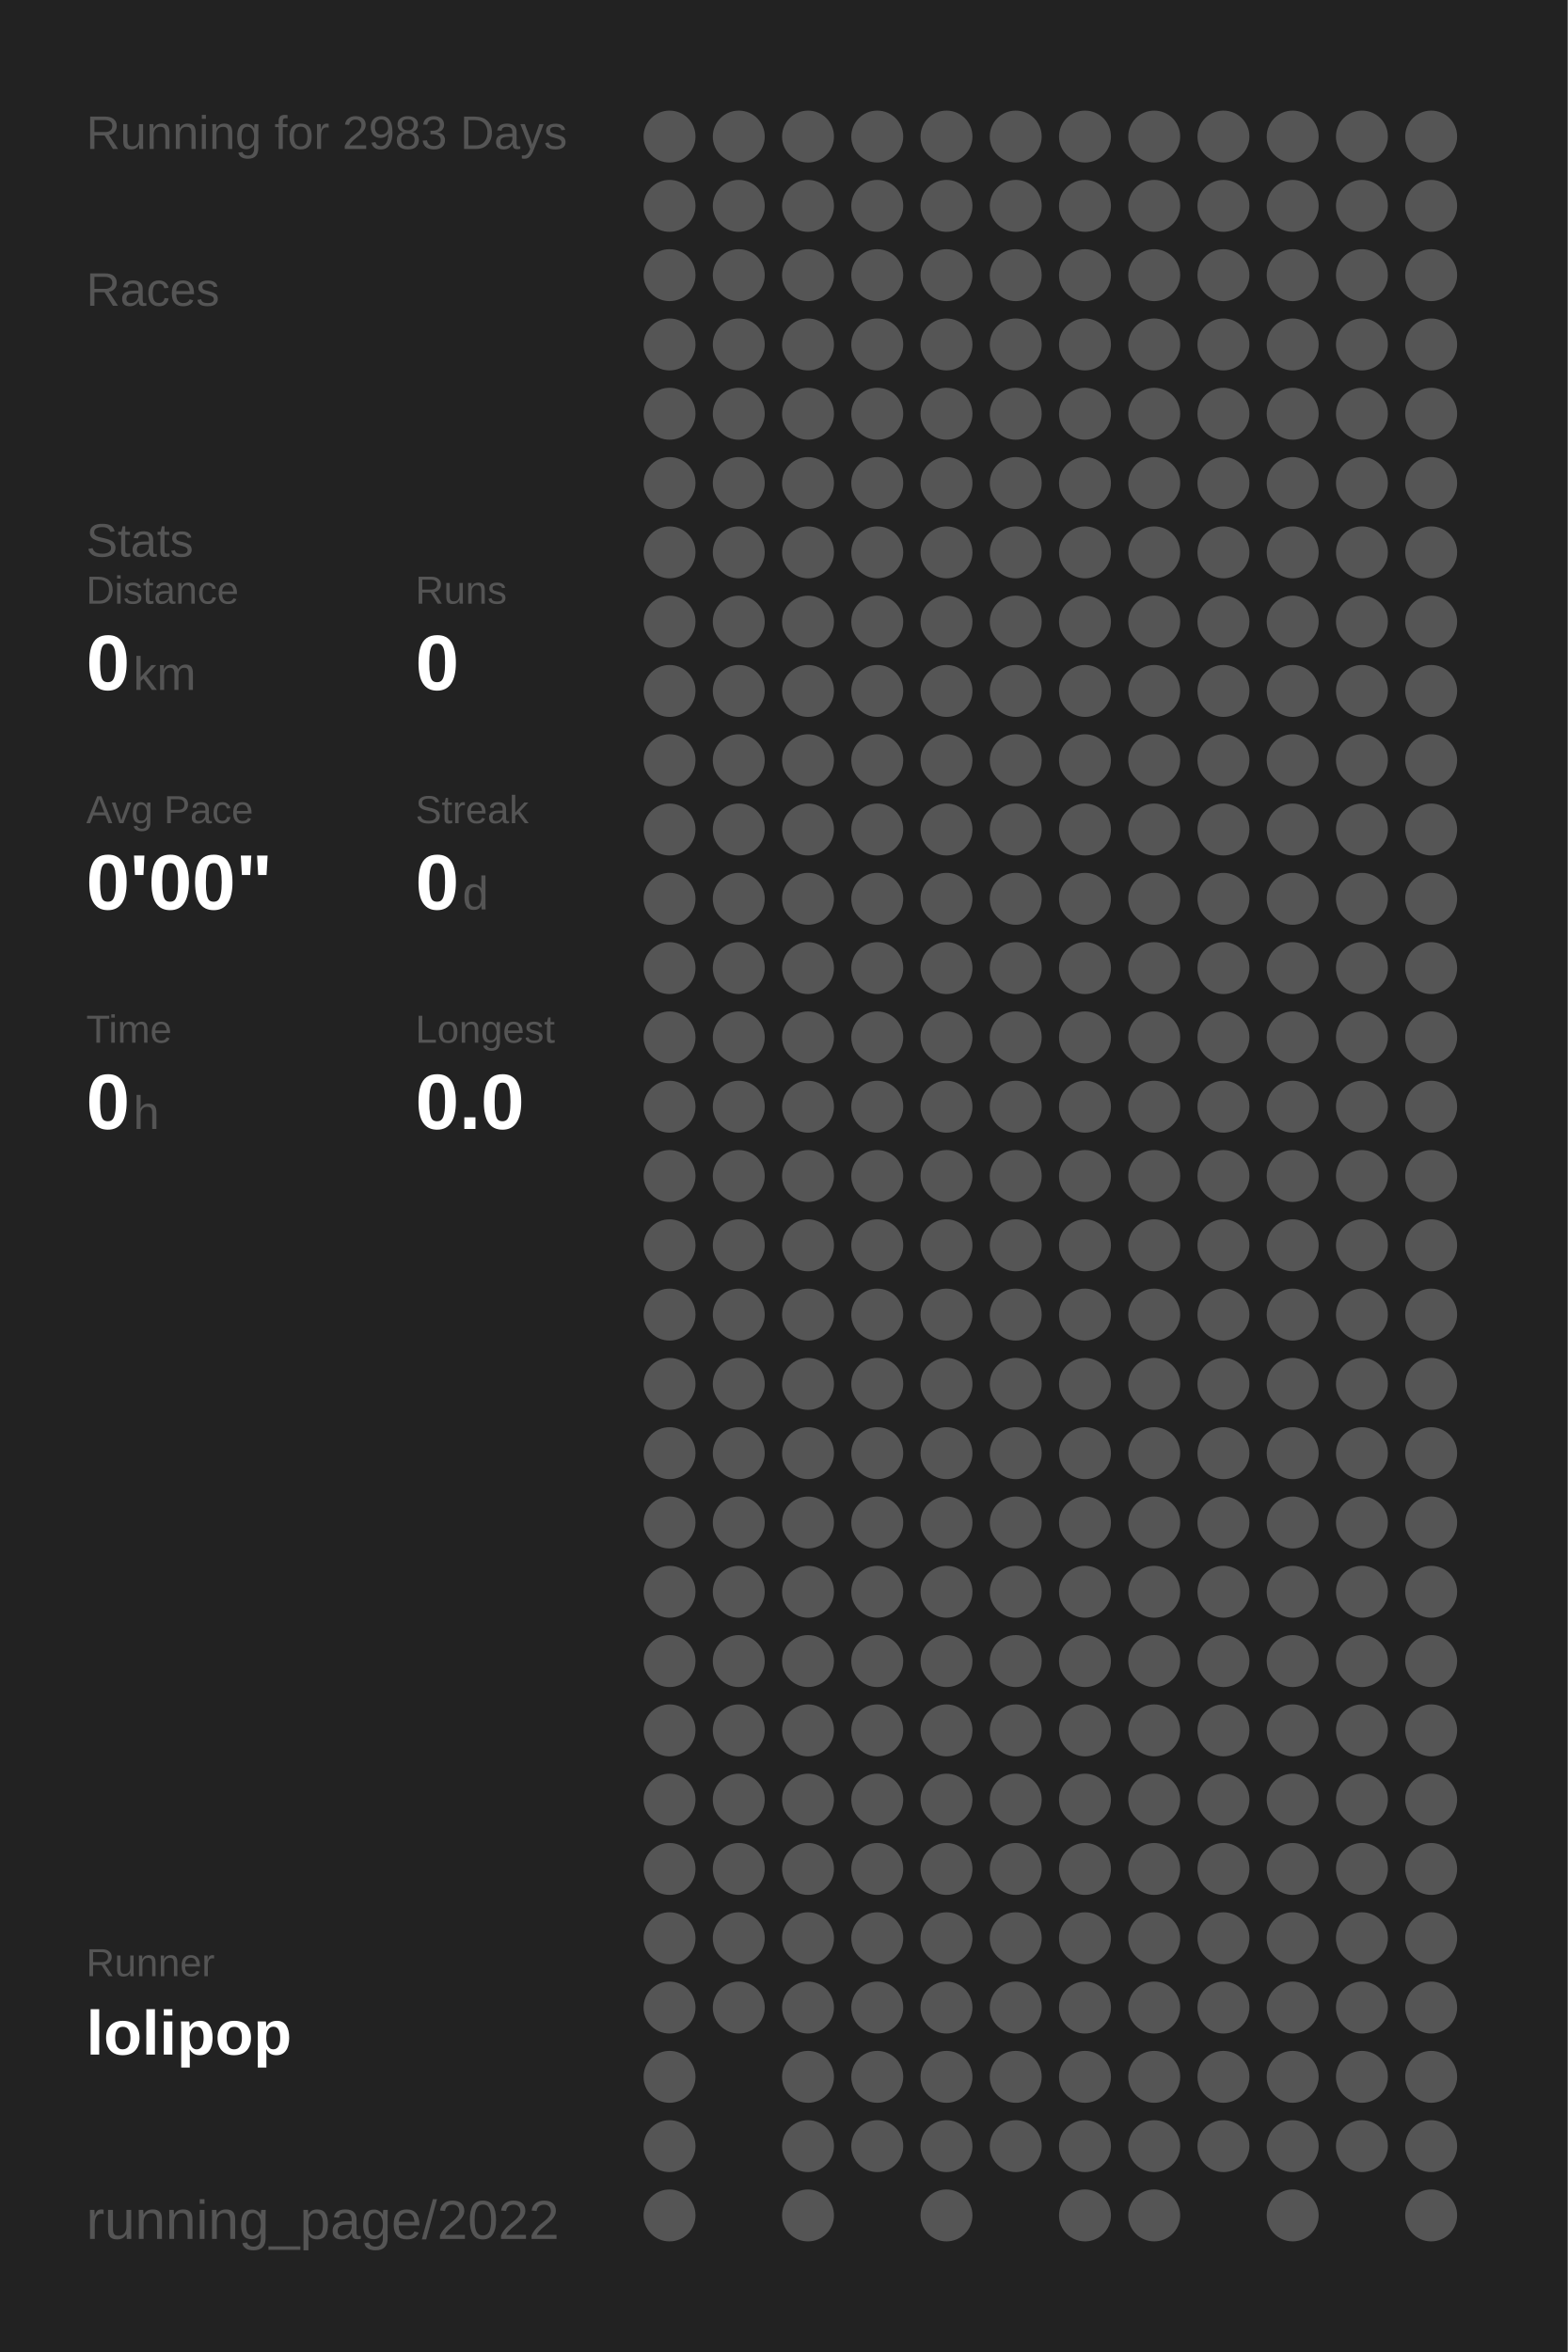
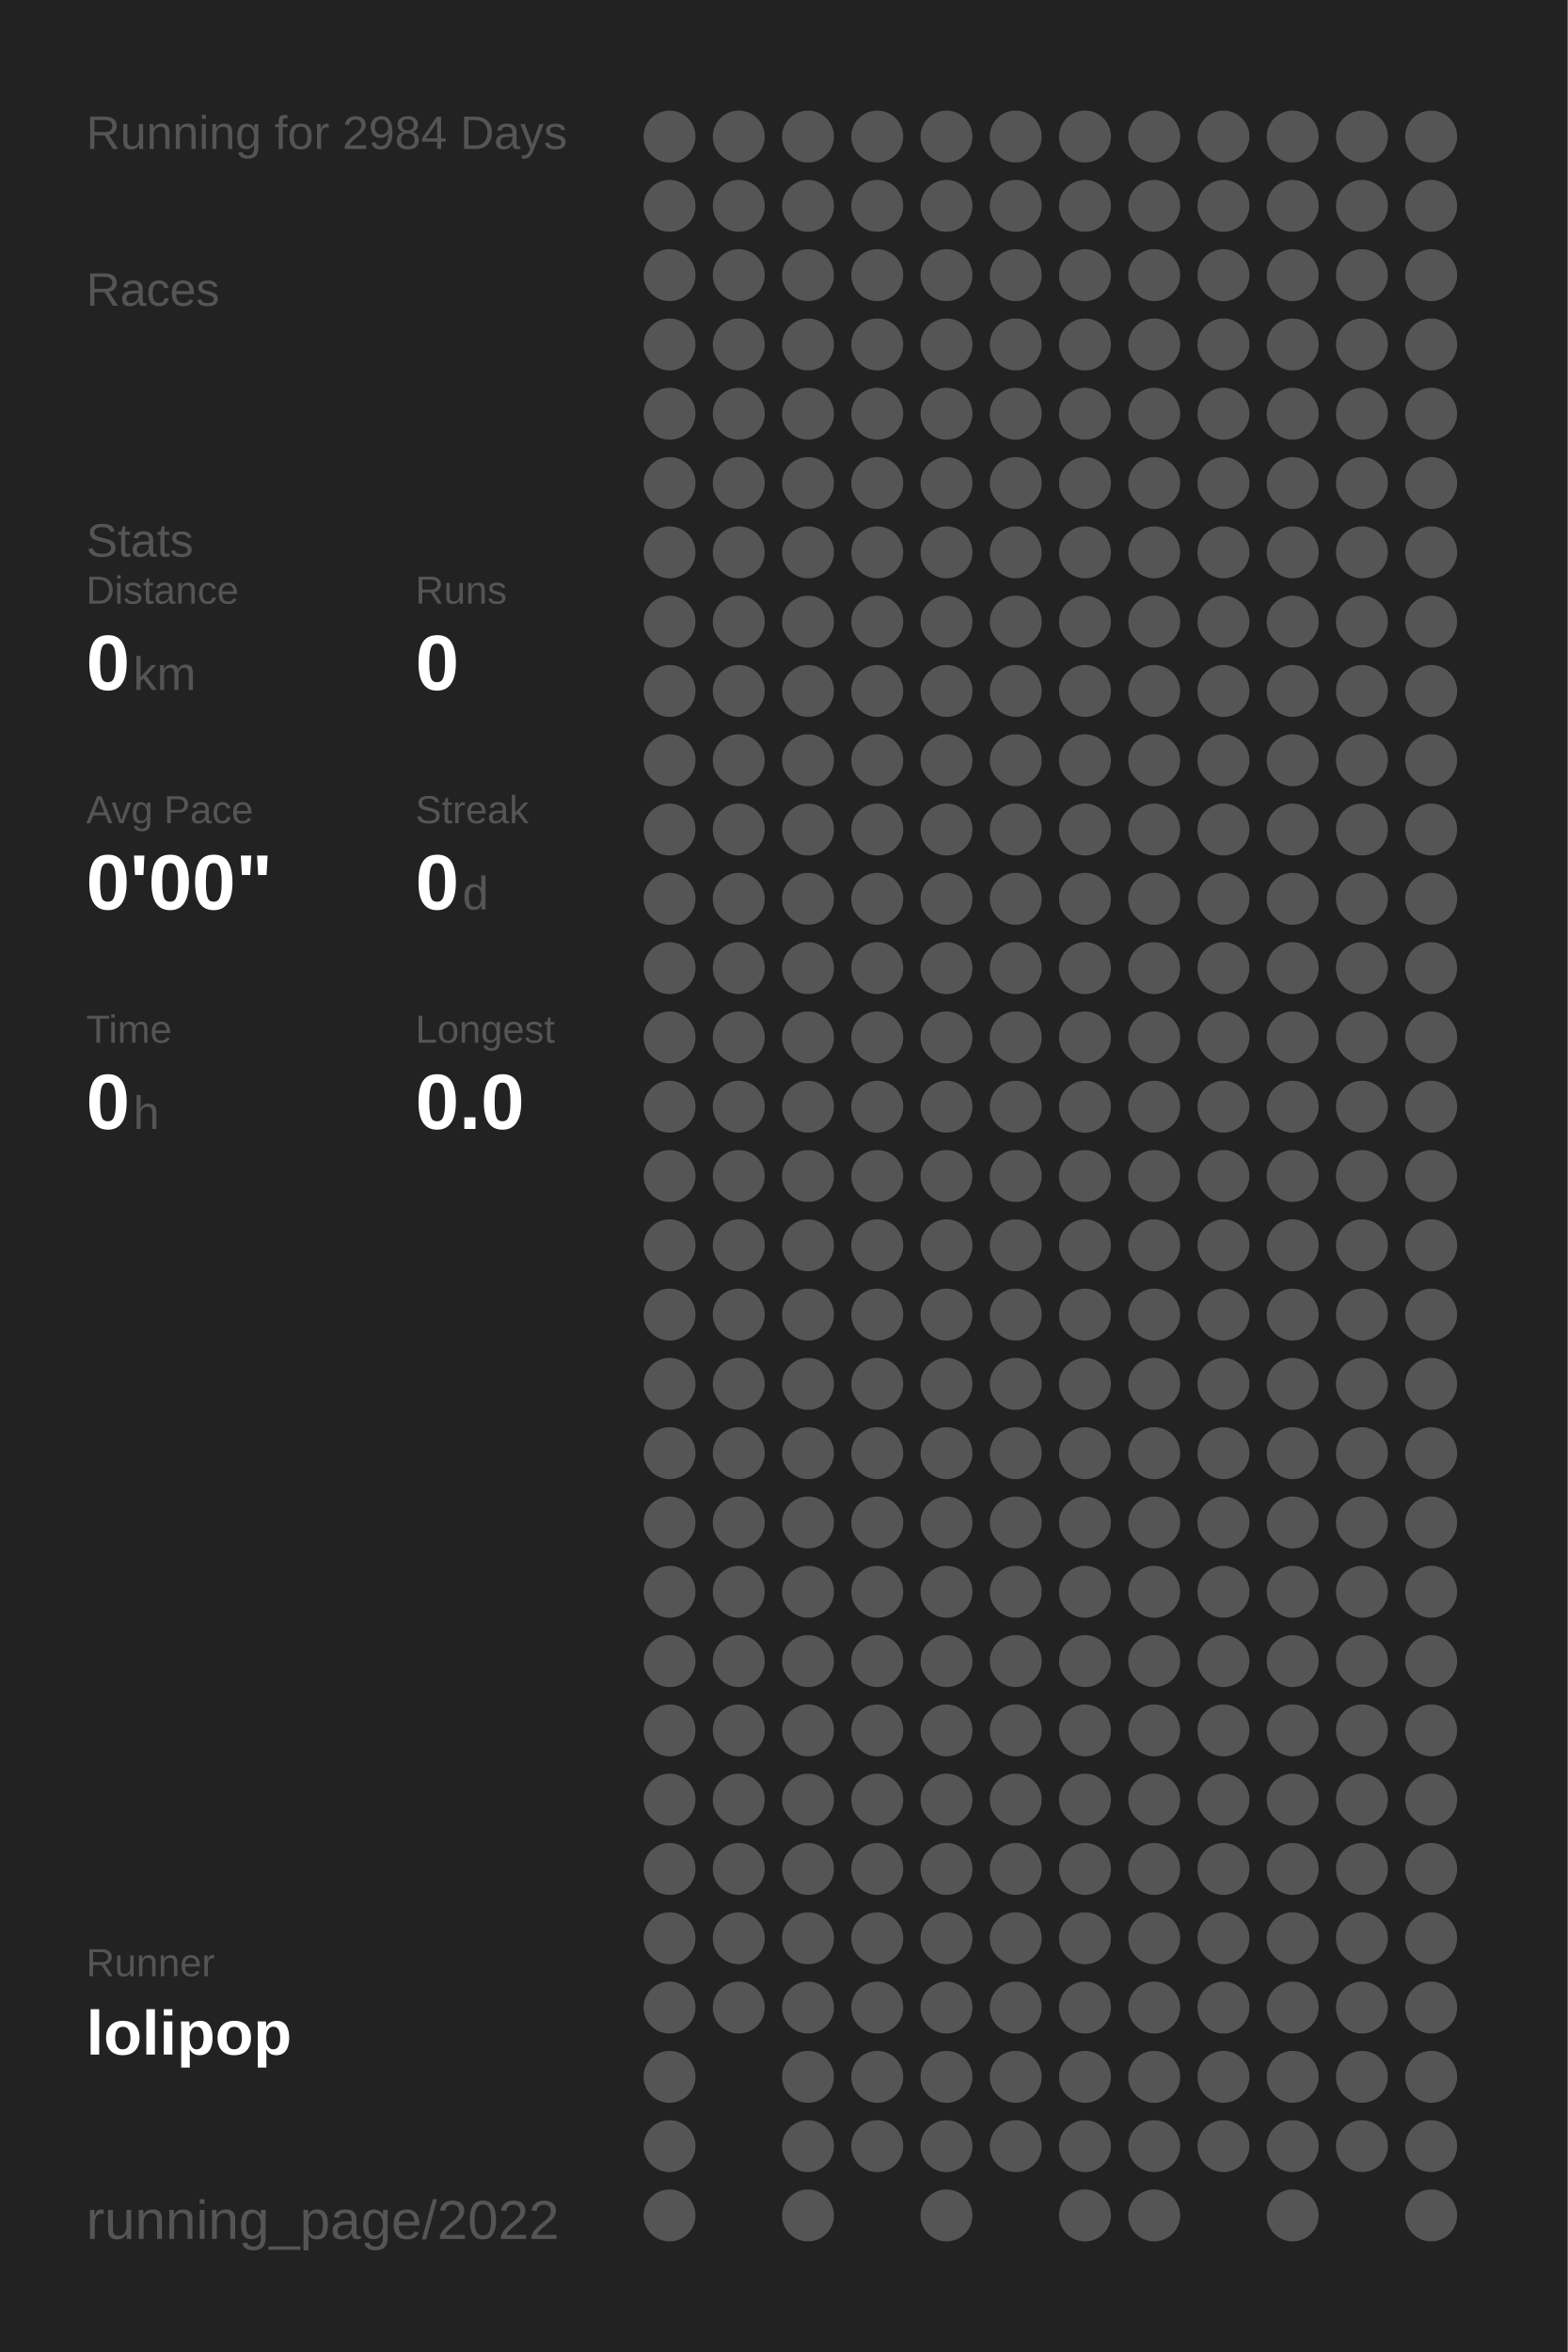
<svg xmlns="http://www.w3.org/2000/svg" baseProfile="full" height="300mm" version="1.1" viewBox="0,0,200,300" width="200mm">
  <defs />
  <rect fill="#222222" height="300" width="200" x="0" y="0" />
-   <text fill="#555555" style="font-size:6px; font-family:Arial;" x="11" y="19">Running for 2983 Days</text>
+   <text fill="#555555" style="font-size:6px; font-family:Arial;" x="11" y="19">Running for 2984 Days</text>
  <text fill="#555555" style="font-size:6px; font-family:Arial;" x="11" y="39">Races</text>
  <text fill="#555555" style="font-size:6px; font-family:Arial;" x="11" y="71">Stats</text>
  <text fill="#555555" style="font-size:5px; font-family:Arial;" x="11" y="77">Distance</text>
  <text fill="#FFFFFF" style="font-size:10px; font-family:Arial; font-weight:bold;" x="11" y="88">0</text>
  <text fill="#555555" style="font-size:6px; font-family:Arial;" x="17" y="88">km</text>
  <text fill="#555555" style="font-size:5px; font-family:Arial;" x="53" y="77">Runs</text>
  <text fill="#FFFFFF" style="font-size:10px; font-family:Arial; font-weight:bold;" x="53" y="88">0</text>
  <text fill="#555555" style="font-size:5px; font-family:Arial;" x="11" y="105">Avg Pace</text>
  <text fill="#FFFFFF" style="font-size:10px; font-family:Arial; font-weight:bold;" x="11" y="116">0'00"</text>
  <text fill="#555555" style="font-size:5px; font-family:Arial;" x="53" y="105">Streak</text>
  <text fill="#FFFFFF" style="font-size:10px; font-family:Arial; font-weight:bold;" x="53" y="116">0</text>
  <text fill="#555555" style="font-size:6px; font-family:Arial;" x="59" y="116">d</text>
  <text fill="#555555" style="font-size:5px; font-family:Arial;" x="11" y="133">Time</text>
  <text fill="#FFFFFF" style="font-size:10px; font-family:Arial; font-weight:bold;" x="11" y="144">0</text>
  <text fill="#555555" style="font-size:6px; font-family:Arial;" x="17" y="144">h</text>
  <text fill="#555555" style="font-size:5px; font-family:Arial;" x="53" y="133">Longest</text>
  <text fill="#FFFFFF" style="font-size:10px; font-family:Arial; font-weight:bold;" x="53" y="144">0.0</text>
  <text fill="#555555" style="font-size:5px; font-family:Arial;" x="11" y="252.065">Runner</text>
  <text fill="#FFFFFF" style="font-size:8px; font-family:Arial; font-weight:bold;" x="11" y="262.065">lolipop</text>
  <text fill="#555555" style="font-size:7px; font-family:Arial;" x="11" y="285.581">running_page/2022</text>
  <circle cx="85.417" cy="17.419" fill="#555555" r="3.312" />
  <circle cx="85.417" cy="26.258" fill="#555555" r="3.312" />
  <circle cx="85.417" cy="35.097" fill="#555555" r="3.312" />
  <circle cx="85.417" cy="43.935" fill="#555555" r="3.312" />
  <circle cx="85.417" cy="52.774" fill="#555555" r="3.312" />
  <circle cx="85.417" cy="61.613" fill="#555555" r="3.312" />
  <circle cx="85.417" cy="70.452" fill="#555555" r="3.312" />
  <circle cx="85.417" cy="79.29" fill="#555555" r="3.312" />
  <circle cx="85.417" cy="88.129" fill="#555555" r="3.312" />
  <circle cx="85.417" cy="96.968" fill="#555555" r="3.312" />
  <circle cx="85.417" cy="105.806" fill="#555555" r="3.312" />
  <circle cx="85.417" cy="114.645" fill="#555555" r="3.312" />
  <circle cx="85.417" cy="123.484" fill="#555555" r="3.312" />
  <circle cx="85.417" cy="132.323" fill="#555555" r="3.312" />
  <circle cx="85.417" cy="141.161" fill="#555555" r="3.312" />
  <circle cx="85.417" cy="150" fill="#555555" r="3.312" />
  <circle cx="85.417" cy="158.839" fill="#555555" r="3.312" />
  <circle cx="85.417" cy="167.677" fill="#555555" r="3.312" />
  <circle cx="85.417" cy="176.516" fill="#555555" r="3.312" />
  <circle cx="85.417" cy="185.355" fill="#555555" r="3.312" />
  <circle cx="85.417" cy="194.194" fill="#555555" r="3.312" />
  <circle cx="85.417" cy="203.032" fill="#555555" r="3.312" />
  <circle cx="85.417" cy="211.871" fill="#555555" r="3.312" />
  <circle cx="85.417" cy="220.71" fill="#555555" r="3.312" />
  <circle cx="85.417" cy="229.548" fill="#555555" r="3.312" />
  <circle cx="85.417" cy="238.387" fill="#555555" r="3.312" />
  <circle cx="85.417" cy="247.226" fill="#555555" r="3.312" />
  <circle cx="85.417" cy="256.065" fill="#555555" r="3.312" />
  <circle cx="85.417" cy="264.903" fill="#555555" r="3.312" />
  <circle cx="85.417" cy="273.742" fill="#555555" r="3.312" />
  <circle cx="85.417" cy="282.581" fill="#555555" r="3.312" />
  <circle cx="94.25" cy="17.419" fill="#555555" r="3.312" />
  <circle cx="94.25" cy="26.258" fill="#555555" r="3.312" />
  <circle cx="94.25" cy="35.097" fill="#555555" r="3.312" />
  <circle cx="94.25" cy="43.935" fill="#555555" r="3.312" />
  <circle cx="94.25" cy="52.774" fill="#555555" r="3.312" />
  <circle cx="94.25" cy="61.613" fill="#555555" r="3.312" />
  <circle cx="94.25" cy="70.452" fill="#555555" r="3.312" />
  <circle cx="94.25" cy="79.29" fill="#555555" r="3.312" />
  <circle cx="94.25" cy="88.129" fill="#555555" r="3.312" />
  <circle cx="94.25" cy="96.968" fill="#555555" r="3.312" />
  <circle cx="94.25" cy="105.806" fill="#555555" r="3.312" />
  <circle cx="94.25" cy="114.645" fill="#555555" r="3.312" />
  <circle cx="94.25" cy="123.484" fill="#555555" r="3.312" />
  <circle cx="94.25" cy="132.323" fill="#555555" r="3.312" />
  <circle cx="94.25" cy="141.161" fill="#555555" r="3.312" />
  <circle cx="94.25" cy="150" fill="#555555" r="3.312" />
  <circle cx="94.25" cy="158.839" fill="#555555" r="3.312" />
  <circle cx="94.25" cy="167.677" fill="#555555" r="3.312" />
  <circle cx="94.25" cy="176.516" fill="#555555" r="3.312" />
  <circle cx="94.25" cy="185.355" fill="#555555" r="3.312" />
  <circle cx="94.25" cy="194.194" fill="#555555" r="3.312" />
  <circle cx="94.25" cy="203.032" fill="#555555" r="3.312" />
  <circle cx="94.25" cy="211.871" fill="#555555" r="3.312" />
  <circle cx="94.25" cy="220.71" fill="#555555" r="3.312" />
  <circle cx="94.25" cy="229.548" fill="#555555" r="3.312" />
  <circle cx="94.25" cy="238.387" fill="#555555" r="3.312" />
  <circle cx="94.25" cy="247.226" fill="#555555" r="3.312" />
  <circle cx="94.25" cy="256.065" fill="#555555" r="3.312" />
  <circle cx="103.083" cy="17.419" fill="#555555" r="3.312" />
  <circle cx="103.083" cy="26.258" fill="#555555" r="3.312" />
  <circle cx="103.083" cy="35.097" fill="#555555" r="3.312" />
  <circle cx="103.083" cy="43.935" fill="#555555" r="3.312" />
  <circle cx="103.083" cy="52.774" fill="#555555" r="3.312" />
  <circle cx="103.083" cy="61.613" fill="#555555" r="3.312" />
  <circle cx="103.083" cy="70.452" fill="#555555" r="3.312" />
  <circle cx="103.083" cy="79.29" fill="#555555" r="3.312" />
  <circle cx="103.083" cy="88.129" fill="#555555" r="3.312" />
  <circle cx="103.083" cy="96.968" fill="#555555" r="3.312" />
  <circle cx="103.083" cy="105.806" fill="#555555" r="3.312" />
  <circle cx="103.083" cy="114.645" fill="#555555" r="3.312" />
  <circle cx="103.083" cy="123.484" fill="#555555" r="3.312" />
  <circle cx="103.083" cy="132.323" fill="#555555" r="3.312" />
  <circle cx="103.083" cy="141.161" fill="#555555" r="3.312" />
  <circle cx="103.083" cy="150" fill="#555555" r="3.312" />
  <circle cx="103.083" cy="158.839" fill="#555555" r="3.312" />
  <circle cx="103.083" cy="167.677" fill="#555555" r="3.312" />
  <circle cx="103.083" cy="176.516" fill="#555555" r="3.312" />
  <circle cx="103.083" cy="185.355" fill="#555555" r="3.312" />
  <circle cx="103.083" cy="194.194" fill="#555555" r="3.312" />
  <circle cx="103.083" cy="203.032" fill="#555555" r="3.312" />
  <circle cx="103.083" cy="211.871" fill="#555555" r="3.312" />
  <circle cx="103.083" cy="220.71" fill="#555555" r="3.312" />
  <circle cx="103.083" cy="229.548" fill="#555555" r="3.312" />
  <circle cx="103.083" cy="238.387" fill="#555555" r="3.312" />
  <circle cx="103.083" cy="247.226" fill="#555555" r="3.312" />
  <circle cx="103.083" cy="256.065" fill="#555555" r="3.312" />
  <circle cx="103.083" cy="264.903" fill="#555555" r="3.312" />
  <circle cx="103.083" cy="273.742" fill="#555555" r="3.312" />
  <circle cx="103.083" cy="282.581" fill="#555555" r="3.312" />
  <circle cx="111.917" cy="17.419" fill="#555555" r="3.312" />
  <circle cx="111.917" cy="26.258" fill="#555555" r="3.312" />
  <circle cx="111.917" cy="35.097" fill="#555555" r="3.312" />
  <circle cx="111.917" cy="43.935" fill="#555555" r="3.312" />
  <circle cx="111.917" cy="52.774" fill="#555555" r="3.312" />
  <circle cx="111.917" cy="61.613" fill="#555555" r="3.312" />
  <circle cx="111.917" cy="70.452" fill="#555555" r="3.312" />
  <circle cx="111.917" cy="79.29" fill="#555555" r="3.312" />
  <circle cx="111.917" cy="88.129" fill="#555555" r="3.312" />
  <circle cx="111.917" cy="96.968" fill="#555555" r="3.312" />
  <circle cx="111.917" cy="105.806" fill="#555555" r="3.312" />
  <circle cx="111.917" cy="114.645" fill="#555555" r="3.312" />
  <circle cx="111.917" cy="123.484" fill="#555555" r="3.312" />
  <circle cx="111.917" cy="132.323" fill="#555555" r="3.312" />
  <circle cx="111.917" cy="141.161" fill="#555555" r="3.312" />
  <circle cx="111.917" cy="150" fill="#555555" r="3.312" />
  <circle cx="111.917" cy="158.839" fill="#555555" r="3.312" />
  <circle cx="111.917" cy="167.677" fill="#555555" r="3.312" />
  <circle cx="111.917" cy="176.516" fill="#555555" r="3.312" />
  <circle cx="111.917" cy="185.355" fill="#555555" r="3.312" />
  <circle cx="111.917" cy="194.194" fill="#555555" r="3.312" />
  <circle cx="111.917" cy="203.032" fill="#555555" r="3.312" />
  <circle cx="111.917" cy="211.871" fill="#555555" r="3.312" />
  <circle cx="111.917" cy="220.71" fill="#555555" r="3.312" />
  <circle cx="111.917" cy="229.548" fill="#555555" r="3.312" />
  <circle cx="111.917" cy="238.387" fill="#555555" r="3.312" />
  <circle cx="111.917" cy="247.226" fill="#555555" r="3.312" />
  <circle cx="111.917" cy="256.065" fill="#555555" r="3.312" />
  <circle cx="111.917" cy="264.903" fill="#555555" r="3.312" />
  <circle cx="111.917" cy="273.742" fill="#555555" r="3.312" />
  <circle cx="120.75" cy="17.419" fill="#555555" r="3.312" />
  <circle cx="120.75" cy="26.258" fill="#555555" r="3.312" />
  <circle cx="120.75" cy="35.097" fill="#555555" r="3.312" />
  <circle cx="120.75" cy="43.935" fill="#555555" r="3.312" />
  <circle cx="120.75" cy="52.774" fill="#555555" r="3.312" />
  <circle cx="120.75" cy="61.613" fill="#555555" r="3.312" />
  <circle cx="120.75" cy="70.452" fill="#555555" r="3.312" />
  <circle cx="120.75" cy="79.29" fill="#555555" r="3.312" />
  <circle cx="120.75" cy="88.129" fill="#555555" r="3.312" />
  <circle cx="120.75" cy="96.968" fill="#555555" r="3.312" />
  <circle cx="120.75" cy="105.806" fill="#555555" r="3.312" />
  <circle cx="120.75" cy="114.645" fill="#555555" r="3.312" />
  <circle cx="120.75" cy="123.484" fill="#555555" r="3.312" />
  <circle cx="120.75" cy="132.323" fill="#555555" r="3.312" />
  <circle cx="120.75" cy="141.161" fill="#555555" r="3.312" />
  <circle cx="120.75" cy="150" fill="#555555" r="3.312" />
  <circle cx="120.75" cy="158.839" fill="#555555" r="3.312" />
  <circle cx="120.75" cy="167.677" fill="#555555" r="3.312" />
  <circle cx="120.75" cy="176.516" fill="#555555" r="3.312" />
  <circle cx="120.75" cy="185.355" fill="#555555" r="3.312" />
  <circle cx="120.75" cy="194.194" fill="#555555" r="3.312" />
  <circle cx="120.75" cy="203.032" fill="#555555" r="3.312" />
  <circle cx="120.75" cy="211.871" fill="#555555" r="3.312" />
  <circle cx="120.75" cy="220.71" fill="#555555" r="3.312" />
  <circle cx="120.75" cy="229.548" fill="#555555" r="3.312" />
  <circle cx="120.75" cy="238.387" fill="#555555" r="3.312" />
  <circle cx="120.75" cy="247.226" fill="#555555" r="3.312" />
  <circle cx="120.75" cy="256.065" fill="#555555" r="3.312" />
  <circle cx="120.75" cy="264.903" fill="#555555" r="3.312" />
  <circle cx="120.75" cy="273.742" fill="#555555" r="3.312" />
  <circle cx="120.75" cy="282.581" fill="#555555" r="3.312" />
  <circle cx="129.583" cy="17.419" fill="#555555" r="3.312" />
  <circle cx="129.583" cy="26.258" fill="#555555" r="3.312" />
  <circle cx="129.583" cy="35.097" fill="#555555" r="3.312" />
  <circle cx="129.583" cy="43.935" fill="#555555" r="3.312" />
  <circle cx="129.583" cy="52.774" fill="#555555" r="3.312" />
  <circle cx="129.583" cy="61.613" fill="#555555" r="3.312" />
  <circle cx="129.583" cy="70.452" fill="#555555" r="3.312" />
  <circle cx="129.583" cy="79.29" fill="#555555" r="3.312" />
  <circle cx="129.583" cy="88.129" fill="#555555" r="3.312" />
  <circle cx="129.583" cy="96.968" fill="#555555" r="3.312" />
  <circle cx="129.583" cy="105.806" fill="#555555" r="3.312" />
  <circle cx="129.583" cy="114.645" fill="#555555" r="3.312" />
  <circle cx="129.583" cy="123.484" fill="#555555" r="3.312" />
  <circle cx="129.583" cy="132.323" fill="#555555" r="3.312" />
  <circle cx="129.583" cy="141.161" fill="#555555" r="3.312" />
  <circle cx="129.583" cy="150" fill="#555555" r="3.312" />
  <circle cx="129.583" cy="158.839" fill="#555555" r="3.312" />
  <circle cx="129.583" cy="167.677" fill="#555555" r="3.312" />
  <circle cx="129.583" cy="176.516" fill="#555555" r="3.312" />
  <circle cx="129.583" cy="185.355" fill="#555555" r="3.312" />
  <circle cx="129.583" cy="194.194" fill="#555555" r="3.312" />
  <circle cx="129.583" cy="203.032" fill="#555555" r="3.312" />
  <circle cx="129.583" cy="211.871" fill="#555555" r="3.312" />
  <circle cx="129.583" cy="220.71" fill="#555555" r="3.312" />
  <circle cx="129.583" cy="229.548" fill="#555555" r="3.312" />
  <circle cx="129.583" cy="238.387" fill="#555555" r="3.312" />
  <circle cx="129.583" cy="247.226" fill="#555555" r="3.312" />
  <circle cx="129.583" cy="256.065" fill="#555555" r="3.312" />
  <circle cx="129.583" cy="264.903" fill="#555555" r="3.312" />
  <circle cx="129.583" cy="273.742" fill="#555555" r="3.312" />
  <circle cx="138.417" cy="17.419" fill="#555555" r="3.312" />
  <circle cx="138.417" cy="26.258" fill="#555555" r="3.312" />
  <circle cx="138.417" cy="35.097" fill="#555555" r="3.312" />
  <circle cx="138.417" cy="43.935" fill="#555555" r="3.312" />
  <circle cx="138.417" cy="52.774" fill="#555555" r="3.312" />
  <circle cx="138.417" cy="61.613" fill="#555555" r="3.312" />
  <circle cx="138.417" cy="70.452" fill="#555555" r="3.312" />
  <circle cx="138.417" cy="79.29" fill="#555555" r="3.312" />
  <circle cx="138.417" cy="88.129" fill="#555555" r="3.312" />
  <circle cx="138.417" cy="96.968" fill="#555555" r="3.312" />
  <circle cx="138.417" cy="105.806" fill="#555555" r="3.312" />
  <circle cx="138.417" cy="114.645" fill="#555555" r="3.312" />
  <circle cx="138.417" cy="123.484" fill="#555555" r="3.312" />
  <circle cx="138.417" cy="132.323" fill="#555555" r="3.312" />
  <circle cx="138.417" cy="141.161" fill="#555555" r="3.312" />
  <circle cx="138.417" cy="150" fill="#555555" r="3.312" />
  <circle cx="138.417" cy="158.839" fill="#555555" r="3.312" />
  <circle cx="138.417" cy="167.677" fill="#555555" r="3.312" />
  <circle cx="138.417" cy="176.516" fill="#555555" r="3.312" />
  <circle cx="138.417" cy="185.355" fill="#555555" r="3.312" />
  <circle cx="138.417" cy="194.194" fill="#555555" r="3.312" />
  <circle cx="138.417" cy="203.032" fill="#555555" r="3.312" />
  <circle cx="138.417" cy="211.871" fill="#555555" r="3.312" />
  <circle cx="138.417" cy="220.71" fill="#555555" r="3.312" />
  <circle cx="138.417" cy="229.548" fill="#555555" r="3.312" />
  <circle cx="138.417" cy="238.387" fill="#555555" r="3.312" />
  <circle cx="138.417" cy="247.226" fill="#555555" r="3.312" />
  <circle cx="138.417" cy="256.065" fill="#555555" r="3.312" />
  <circle cx="138.417" cy="264.903" fill="#555555" r="3.312" />
  <circle cx="138.417" cy="273.742" fill="#555555" r="3.312" />
  <circle cx="138.417" cy="282.581" fill="#555555" r="3.312" />
  <circle cx="147.25" cy="17.419" fill="#555555" r="3.312" />
  <circle cx="147.25" cy="26.258" fill="#555555" r="3.312" />
  <circle cx="147.25" cy="35.097" fill="#555555" r="3.312" />
  <circle cx="147.25" cy="43.935" fill="#555555" r="3.312" />
  <circle cx="147.25" cy="52.774" fill="#555555" r="3.312" />
  <circle cx="147.25" cy="61.613" fill="#555555" r="3.312" />
  <circle cx="147.25" cy="70.452" fill="#555555" r="3.312" />
  <circle cx="147.25" cy="79.29" fill="#555555" r="3.312" />
  <circle cx="147.25" cy="88.129" fill="#555555" r="3.312" />
  <circle cx="147.25" cy="96.968" fill="#555555" r="3.312" />
  <circle cx="147.25" cy="105.806" fill="#555555" r="3.312" />
  <circle cx="147.25" cy="114.645" fill="#555555" r="3.312" />
  <circle cx="147.25" cy="123.484" fill="#555555" r="3.312" />
  <circle cx="147.25" cy="132.323" fill="#555555" r="3.312" />
  <circle cx="147.25" cy="141.161" fill="#555555" r="3.312" />
  <circle cx="147.25" cy="150" fill="#555555" r="3.312" />
  <circle cx="147.25" cy="158.839" fill="#555555" r="3.312" />
  <circle cx="147.25" cy="167.677" fill="#555555" r="3.312" />
  <circle cx="147.25" cy="176.516" fill="#555555" r="3.312" />
  <circle cx="147.25" cy="185.355" fill="#555555" r="3.312" />
  <circle cx="147.25" cy="194.194" fill="#555555" r="3.312" />
  <circle cx="147.25" cy="203.032" fill="#555555" r="3.312" />
  <circle cx="147.25" cy="211.871" fill="#555555" r="3.312" />
  <circle cx="147.25" cy="220.71" fill="#555555" r="3.312" />
  <circle cx="147.25" cy="229.548" fill="#555555" r="3.312" />
  <circle cx="147.25" cy="238.387" fill="#555555" r="3.312" />
  <circle cx="147.25" cy="247.226" fill="#555555" r="3.312" />
  <circle cx="147.25" cy="256.065" fill="#555555" r="3.312" />
  <circle cx="147.25" cy="264.903" fill="#555555" r="3.312" />
  <circle cx="147.25" cy="273.742" fill="#555555" r="3.312" />
  <circle cx="147.25" cy="282.581" fill="#555555" r="3.312" />
  <circle cx="156.083" cy="17.419" fill="#555555" r="3.312" />
  <circle cx="156.083" cy="26.258" fill="#555555" r="3.312" />
  <circle cx="156.083" cy="35.097" fill="#555555" r="3.312" />
  <circle cx="156.083" cy="43.935" fill="#555555" r="3.312" />
  <circle cx="156.083" cy="52.774" fill="#555555" r="3.312" />
  <circle cx="156.083" cy="61.613" fill="#555555" r="3.312" />
  <circle cx="156.083" cy="70.452" fill="#555555" r="3.312" />
  <circle cx="156.083" cy="79.29" fill="#555555" r="3.312" />
  <circle cx="156.083" cy="88.129" fill="#555555" r="3.312" />
  <circle cx="156.083" cy="96.968" fill="#555555" r="3.312" />
  <circle cx="156.083" cy="105.806" fill="#555555" r="3.312" />
  <circle cx="156.083" cy="114.645" fill="#555555" r="3.312" />
  <circle cx="156.083" cy="123.484" fill="#555555" r="3.312" />
  <circle cx="156.083" cy="132.323" fill="#555555" r="3.312" />
  <circle cx="156.083" cy="141.161" fill="#555555" r="3.312" />
  <circle cx="156.083" cy="150" fill="#555555" r="3.312" />
  <circle cx="156.083" cy="158.839" fill="#555555" r="3.312" />
  <circle cx="156.083" cy="167.677" fill="#555555" r="3.312" />
  <circle cx="156.083" cy="176.516" fill="#555555" r="3.312" />
  <circle cx="156.083" cy="185.355" fill="#555555" r="3.312" />
  <circle cx="156.083" cy="194.194" fill="#555555" r="3.312" />
  <circle cx="156.083" cy="203.032" fill="#555555" r="3.312" />
  <circle cx="156.083" cy="211.871" fill="#555555" r="3.312" />
  <circle cx="156.083" cy="220.71" fill="#555555" r="3.312" />
  <circle cx="156.083" cy="229.548" fill="#555555" r="3.312" />
  <circle cx="156.083" cy="238.387" fill="#555555" r="3.312" />
  <circle cx="156.083" cy="247.226" fill="#555555" r="3.312" />
  <circle cx="156.083" cy="256.065" fill="#555555" r="3.312" />
  <circle cx="156.083" cy="264.903" fill="#555555" r="3.312" />
  <circle cx="156.083" cy="273.742" fill="#555555" r="3.312" />
  <circle cx="164.917" cy="17.419" fill="#555555" r="3.312" />
  <circle cx="164.917" cy="26.258" fill="#555555" r="3.312" />
  <circle cx="164.917" cy="35.097" fill="#555555" r="3.312" />
  <circle cx="164.917" cy="43.935" fill="#555555" r="3.312" />
  <circle cx="164.917" cy="52.774" fill="#555555" r="3.312" />
  <circle cx="164.917" cy="61.613" fill="#555555" r="3.312" />
  <circle cx="164.917" cy="70.452" fill="#555555" r="3.312" />
  <circle cx="164.917" cy="79.29" fill="#555555" r="3.312" />
  <circle cx="164.917" cy="88.129" fill="#555555" r="3.312" />
  <circle cx="164.917" cy="96.968" fill="#555555" r="3.312" />
  <circle cx="164.917" cy="105.806" fill="#555555" r="3.312" />
  <circle cx="164.917" cy="114.645" fill="#555555" r="3.312" />
  <circle cx="164.917" cy="123.484" fill="#555555" r="3.312" />
  <circle cx="164.917" cy="132.323" fill="#555555" r="3.312" />
  <circle cx="164.917" cy="141.161" fill="#555555" r="3.312" />
  <circle cx="164.917" cy="150" fill="#555555" r="3.312" />
  <circle cx="164.917" cy="158.839" fill="#555555" r="3.312" />
  <circle cx="164.917" cy="167.677" fill="#555555" r="3.312" />
  <circle cx="164.917" cy="176.516" fill="#555555" r="3.312" />
  <circle cx="164.917" cy="185.355" fill="#555555" r="3.312" />
  <circle cx="164.917" cy="194.194" fill="#555555" r="3.312" />
  <circle cx="164.917" cy="203.032" fill="#555555" r="3.312" />
  <circle cx="164.917" cy="211.871" fill="#555555" r="3.312" />
  <circle cx="164.917" cy="220.71" fill="#555555" r="3.312" />
  <circle cx="164.917" cy="229.548" fill="#555555" r="3.312" />
  <circle cx="164.917" cy="238.387" fill="#555555" r="3.312" />
  <circle cx="164.917" cy="247.226" fill="#555555" r="3.312" />
  <circle cx="164.917" cy="256.065" fill="#555555" r="3.312" />
  <circle cx="164.917" cy="264.903" fill="#555555" r="3.312" />
  <circle cx="164.917" cy="273.742" fill="#555555" r="3.312" />
  <circle cx="164.917" cy="282.581" fill="#555555" r="3.312" />
  <circle cx="173.75" cy="17.419" fill="#555555" r="3.312" />
  <circle cx="173.75" cy="26.258" fill="#555555" r="3.312" />
  <circle cx="173.75" cy="35.097" fill="#555555" r="3.312" />
  <circle cx="173.75" cy="43.935" fill="#555555" r="3.312" />
  <circle cx="173.75" cy="52.774" fill="#555555" r="3.312" />
  <circle cx="173.75" cy="61.613" fill="#555555" r="3.312" />
  <circle cx="173.75" cy="70.452" fill="#555555" r="3.312" />
  <circle cx="173.75" cy="79.29" fill="#555555" r="3.312" />
  <circle cx="173.75" cy="88.129" fill="#555555" r="3.312" />
  <circle cx="173.75" cy="96.968" fill="#555555" r="3.312" />
  <circle cx="173.75" cy="105.806" fill="#555555" r="3.312" />
  <circle cx="173.75" cy="114.645" fill="#555555" r="3.312" />
  <circle cx="173.75" cy="123.484" fill="#555555" r="3.312" />
  <circle cx="173.75" cy="132.323" fill="#555555" r="3.312" />
  <circle cx="173.75" cy="141.161" fill="#555555" r="3.312" />
  <circle cx="173.75" cy="150" fill="#555555" r="3.312" />
  <circle cx="173.75" cy="158.839" fill="#555555" r="3.312" />
  <circle cx="173.75" cy="167.677" fill="#555555" r="3.312" />
  <circle cx="173.75" cy="176.516" fill="#555555" r="3.312" />
  <circle cx="173.75" cy="185.355" fill="#555555" r="3.312" />
  <circle cx="173.75" cy="194.194" fill="#555555" r="3.312" />
  <circle cx="173.75" cy="203.032" fill="#555555" r="3.312" />
  <circle cx="173.75" cy="211.871" fill="#555555" r="3.312" />
  <circle cx="173.75" cy="220.71" fill="#555555" r="3.312" />
  <circle cx="173.75" cy="229.548" fill="#555555" r="3.312" />
  <circle cx="173.75" cy="238.387" fill="#555555" r="3.312" />
  <circle cx="173.75" cy="247.226" fill="#555555" r="3.312" />
  <circle cx="173.75" cy="256.065" fill="#555555" r="3.312" />
  <circle cx="173.75" cy="264.903" fill="#555555" r="3.312" />
  <circle cx="173.75" cy="273.742" fill="#555555" r="3.312" />
  <circle cx="182.583" cy="17.419" fill="#555555" r="3.312" />
  <circle cx="182.583" cy="26.258" fill="#555555" r="3.312" />
  <circle cx="182.583" cy="35.097" fill="#555555" r="3.312" />
  <circle cx="182.583" cy="43.935" fill="#555555" r="3.312" />
  <circle cx="182.583" cy="52.774" fill="#555555" r="3.312" />
  <circle cx="182.583" cy="61.613" fill="#555555" r="3.312" />
  <circle cx="182.583" cy="70.452" fill="#555555" r="3.312" />
  <circle cx="182.583" cy="79.29" fill="#555555" r="3.312" />
  <circle cx="182.583" cy="88.129" fill="#555555" r="3.312" />
  <circle cx="182.583" cy="96.968" fill="#555555" r="3.312" />
  <circle cx="182.583" cy="105.806" fill="#555555" r="3.312" />
  <circle cx="182.583" cy="114.645" fill="#555555" r="3.312" />
  <circle cx="182.583" cy="123.484" fill="#555555" r="3.312" />
  <circle cx="182.583" cy="132.323" fill="#555555" r="3.312" />
  <circle cx="182.583" cy="141.161" fill="#555555" r="3.312" />
  <circle cx="182.583" cy="150" fill="#555555" r="3.312" />
  <circle cx="182.583" cy="158.839" fill="#555555" r="3.312" />
  <circle cx="182.583" cy="167.677" fill="#555555" r="3.312" />
  <circle cx="182.583" cy="176.516" fill="#555555" r="3.312" />
  <circle cx="182.583" cy="185.355" fill="#555555" r="3.312" />
  <circle cx="182.583" cy="194.194" fill="#555555" r="3.312" />
  <circle cx="182.583" cy="203.032" fill="#555555" r="3.312" />
  <circle cx="182.583" cy="211.871" fill="#555555" r="3.312" />
  <circle cx="182.583" cy="220.71" fill="#555555" r="3.312" />
  <circle cx="182.583" cy="229.548" fill="#555555" r="3.312" />
  <circle cx="182.583" cy="238.387" fill="#555555" r="3.312" />
  <circle cx="182.583" cy="247.226" fill="#555555" r="3.312" />
  <circle cx="182.583" cy="256.065" fill="#555555" r="3.312" />
  <circle cx="182.583" cy="264.903" fill="#555555" r="3.312" />
  <circle cx="182.583" cy="273.742" fill="#555555" r="3.312" />
  <circle cx="182.583" cy="282.581" fill="#555555" r="3.312" />
</svg>
